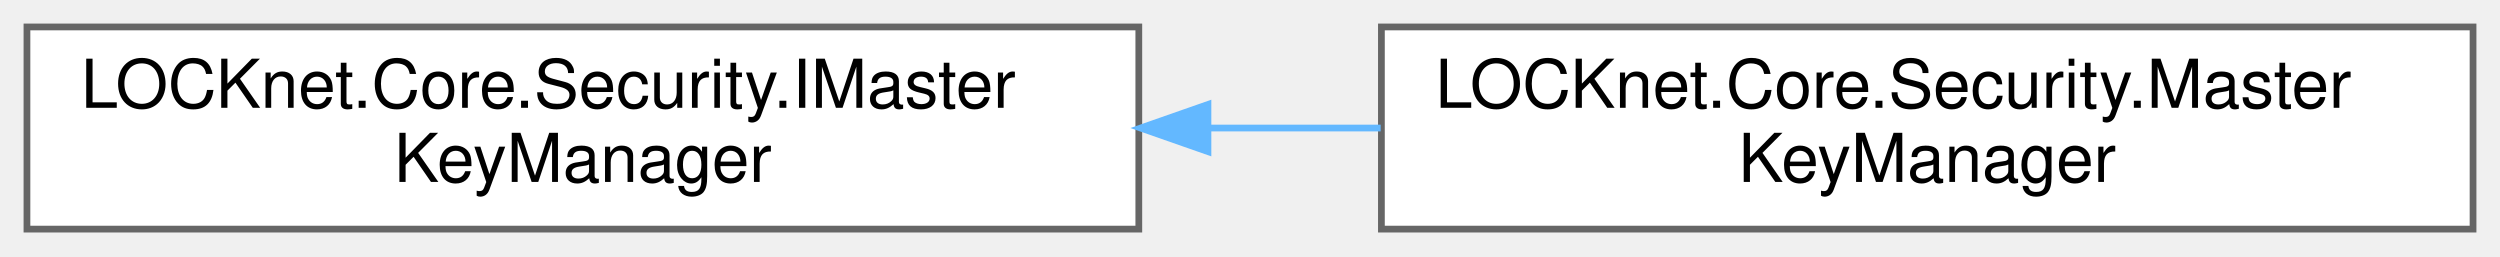
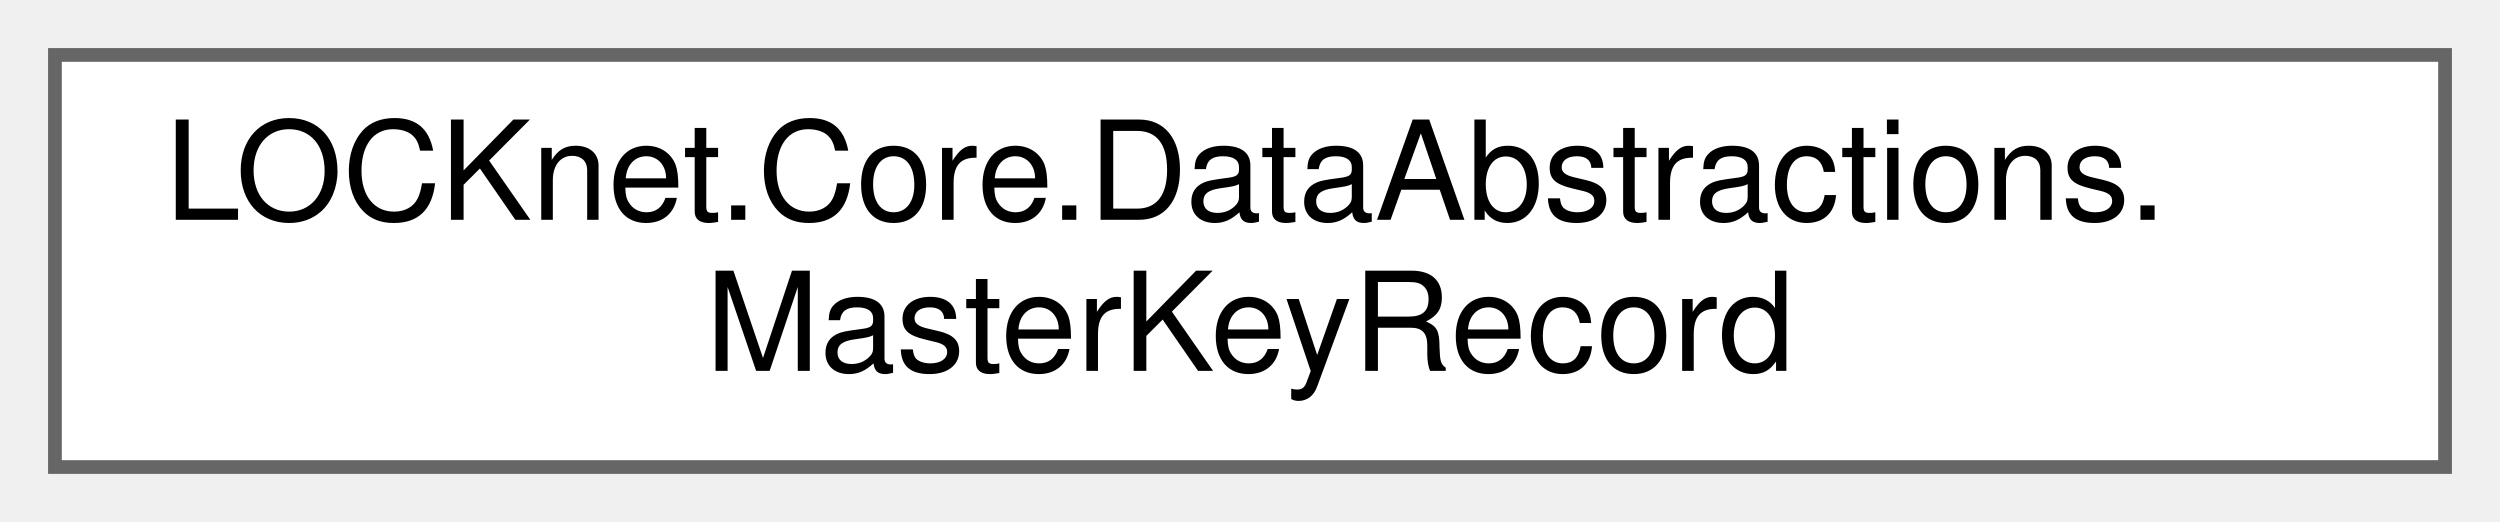
- <svg xmlns="http://www.w3.org/2000/svg" xmlns:xlink="http://www.w3.org/1999/xlink" width="371pt" height="38pt" viewBox="0.00 0.00 371.00 38.00">
+ <svg xmlns="http://www.w3.org/2000/svg" xmlns:xlink="http://www.w3.org/1999/xlink" width="182pt" height="38pt" viewBox="0.00 0.00 182.00 38.00">
  <g id="graph0" class="graph" transform="scale(1 1) rotate(0) translate(4 34)">
    <g id="Node000000" class="node">
      <g id="a_Node000000">
-         <a xlink:href="interfaceLOCKnet_1_1Core_1_1Security_1_1IMasterKeyManager.html" target="_top" xlink:title="Verwaltet den Master-Key der Anwendung: Erstanlage, Verifikation und Passwortänderung.">
-           <polygon fill="white" stroke="#666666" points="165,-30 0,-30 0,0 165,0 165,-30" />
-           <text text-anchor="start" x="8" y="-18" font-family="Helvetica,sans-Serif" font-size="10.00">LOCKnet.Core.Security.IMaster</text>
-           <text text-anchor="middle" x="82.5" y="-7" font-family="Helvetica,sans-Serif" font-size="10.00">KeyManager</text>
-         </a>
-       </g>
-     </g>
-     <g id="Node000001" class="node">
-       <g id="a_Node000001">
-         <a xlink:href="classLOCKnet_1_1Core_1_1Security_1_1MasterKeyManager.html" target="_top" xlink:title="Implementierung von IMasterKeyManager.">
-           <polygon fill="white" stroke="#666666" points="363,-30 201,-30 201,0 363,0 363,-30" />
-           <text text-anchor="start" x="209" y="-18" font-family="Helvetica,sans-Serif" font-size="10.00">LOCKnet.Core.Security.Master</text>
-           <text text-anchor="middle" x="282" y="-7" font-family="Helvetica,sans-Serif" font-size="10.00">KeyManager</text>
-         </a>
-       </g>
-     </g>
-     <g id="edge13_Node000000_Node000001" class="edge">
-       <g id="a_edge13_Node000000_Node000001">
-         <a xlink:title=" ">
-           <path fill="none" stroke="#63b8ff" d="M175.26,-15C183.82,-15 192.45,-15 200.89,-15" />
-           <polygon fill="#63b8ff" stroke="#63b8ff" points="175.26,-11.5 165.26,-15 175.26,-18.5 175.26,-11.5" />
+         <a xlink:href="classLOCKnet_1_1Core_1_1DataAbstractions_1_1MasterKeyRecord.html" target="_top" xlink:title="Master-Key-Eintrag wie er in der Datenbank gespeichert ist.">
+           <polygon fill="white" stroke="#666666" points="174,-30 0,-30 0,0 174,0 174,-30" />
+           <text text-anchor="start" x="8" y="-18" font-family="Helvetica,sans-Serif" font-size="10.00">LOCKnet.Core.DataAbstractions.</text>
+           <text text-anchor="middle" x="87" y="-7" font-family="Helvetica,sans-Serif" font-size="10.00">MasterKeyRecord</text>
        </a>
      </g>
    </g>
  </g>
</svg>
